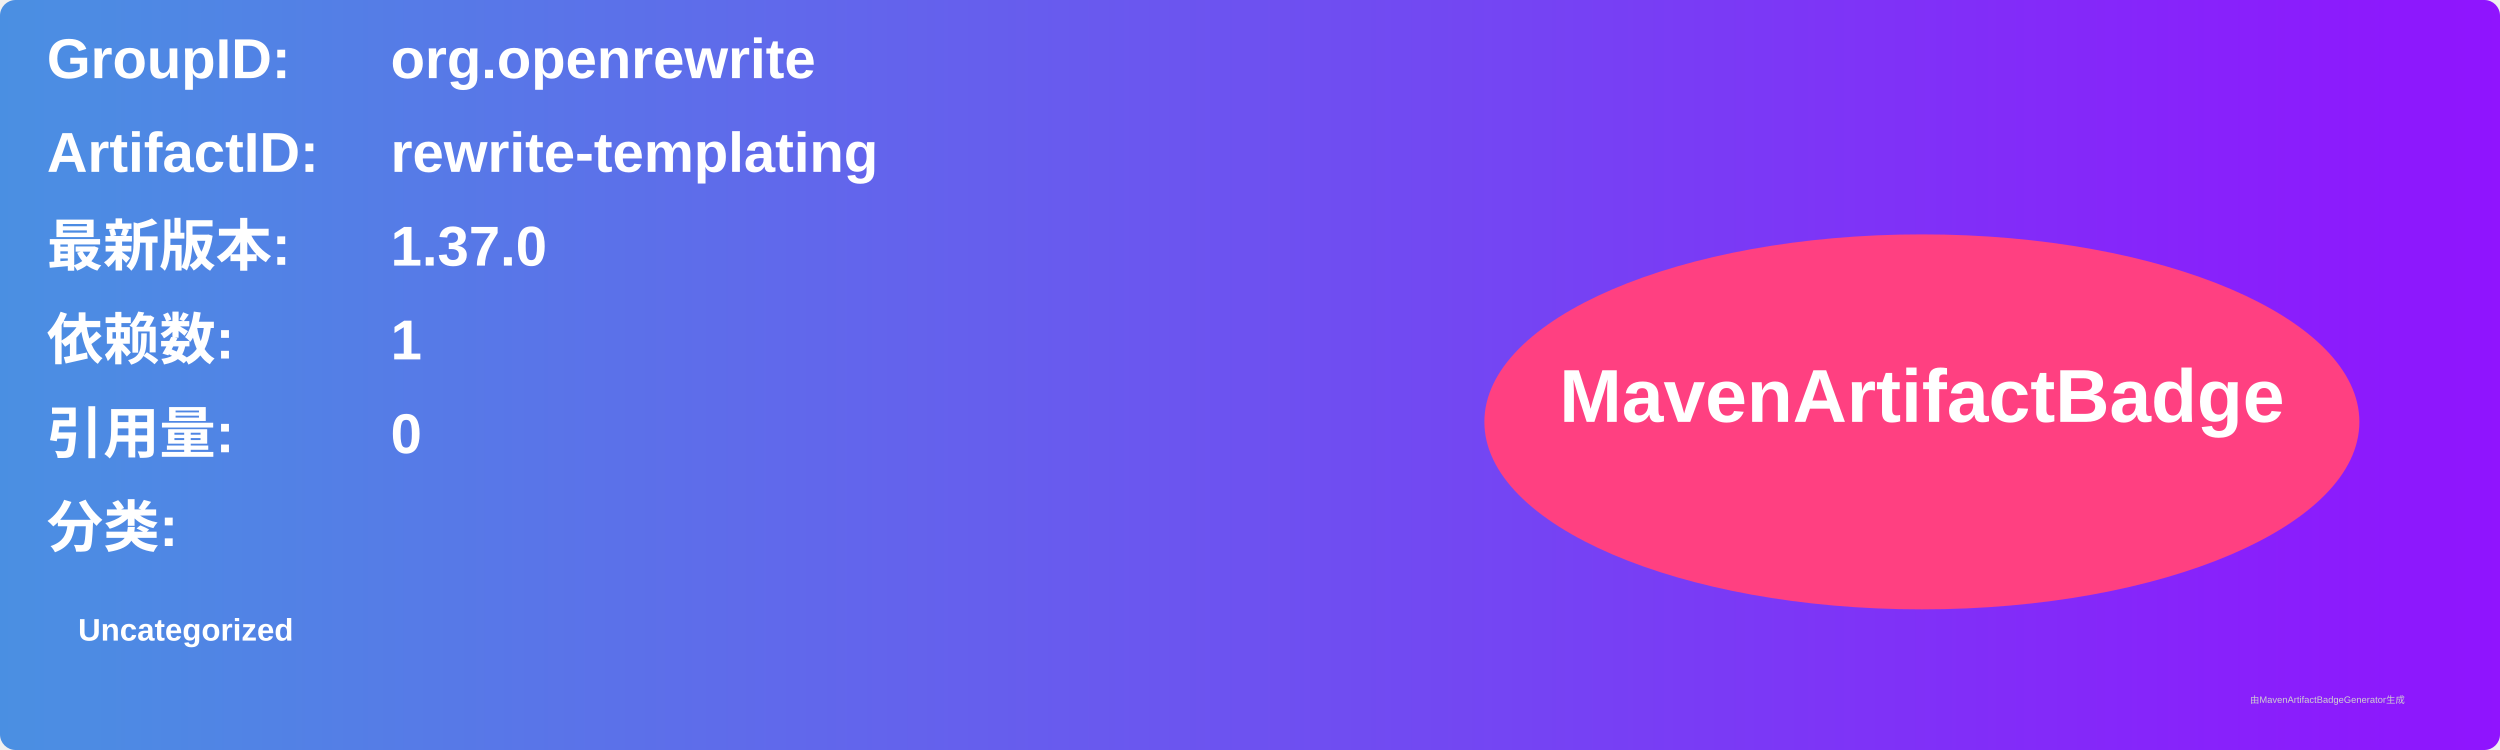
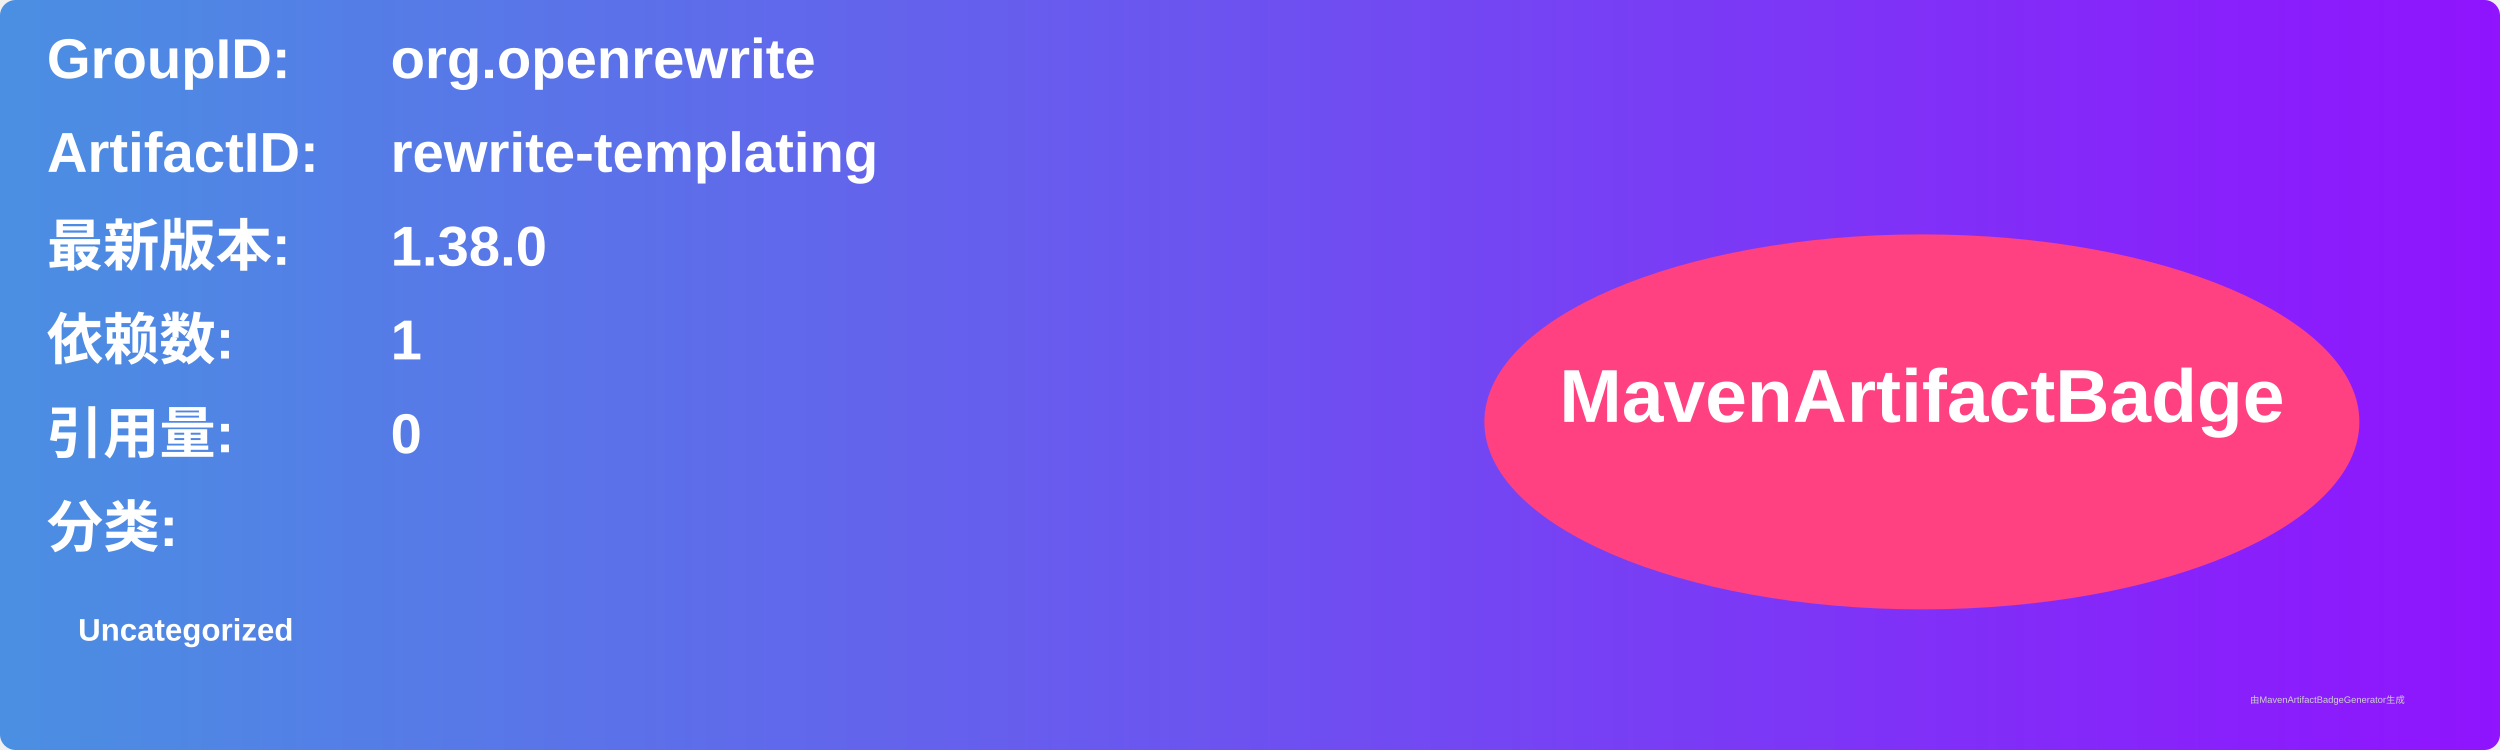
<svg xmlns="http://www.w3.org/2000/svg" width="800" height="240" viewBox="0 0 800 240">
  <linearGradient id="grad" x1="0%" y1="0%" x2="100%" y2="0%">
    <stop offset="0%" stop-color="#4a90e2" />
    <stop offset="100%" stop-color="#9013fe" />
  </linearGradient>
  <rect width="100%" height="100%" rx="5" ry="5" fill="url(#grad)" />
  <g transform="translate(15, 15)">
    <text x="0" y="10" font-family="Arial" font-size="18" fill="white" font-weight="bold" width="260">GroupID:</text>
    <text x="110" y="10" font-family="Arial" font-size="18" fill="white" font-weight="bold" width="460">org.openrewrite</text>
    <text x="0" y="40" font-family="Arial" font-size="18" fill="white" font-weight="bold" width="260">ArtifactID:</text>
    <text x="110" y="40" font-family="Arial" font-size="18" fill="white" font-weight="bold" width="460">rewrite-templating</text>
    <text x="0" y="70" font-family="Arial" font-size="18" fill="white" font-weight="bold">最新版本:</text>
    <text x="110" y="70" font-family="Arial" font-size="18" fill="white" font-weight="bold">
-       <tspan font-weight="bold">1.37.0</tspan>
+       <tspan font-weight="bold">1.38.0</tspan>
    </text>
    <text x="0" y="100" font-family="Arial" font-size="18" fill="white" font-weight="bold">依赖数: </text>
    <text x="110" y="100" font-family="Arial" font-size="18" fill="white">
      <tspan font-weight="bold">1</tspan>
    </text>
    <text x="0" y="130" font-family="Arial" font-size="18" fill="white" font-weight="bold">引用量: </text>
    <text x="110" y="130" font-family="Arial" font-size="18" fill="white">
      <tspan font-weight="bold">0</tspan>
    </text>
    <text x="0" y="160" font-family="Arial" font-size="18" fill="white" font-weight="bold">分类:</text>
    <text x="10" y="190" font-family="Arial" font-size="10" fill="white">
      <tspan font-weight="bold">Uncategorized</tspan>
    </text>
    <ellipse cx="600" cy="120" rx="140" ry="60" fill="#ff4081" />
    <text x="600" y="120" text-anchor="middle" font-family="Arial" font-size="24" fill="white" font-weight="bold">MavenArtifactBadge</text>
  </g>
  <text x="720" y="225" font-family="Arial" font-size="3" fill="#d0d0d0">由MavenArtifactBadgeGenerator生成</text>
</svg>
